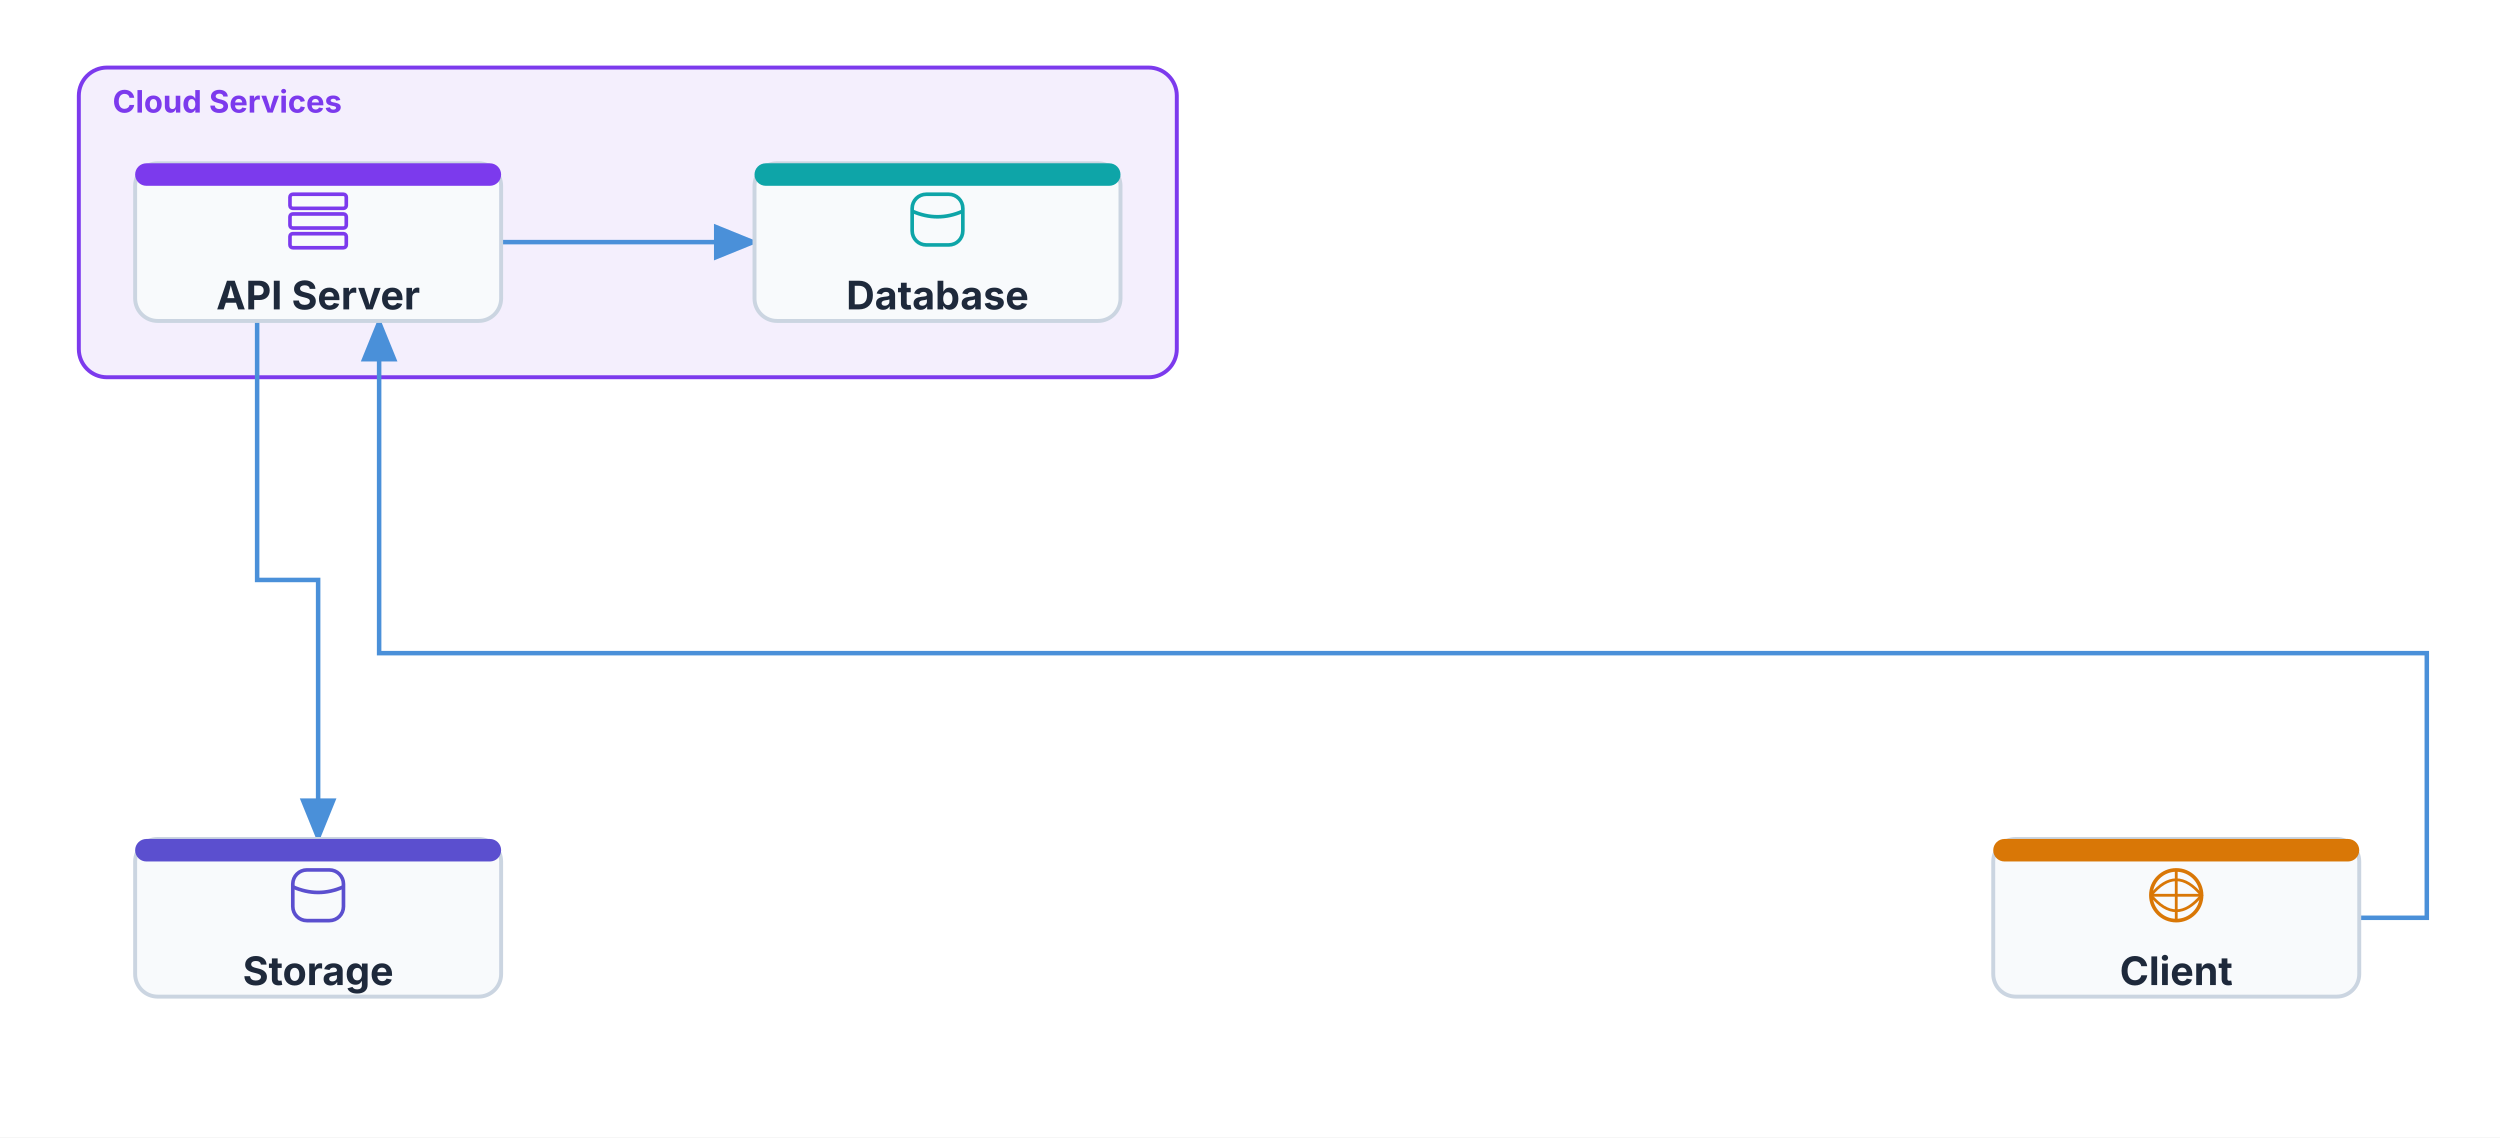
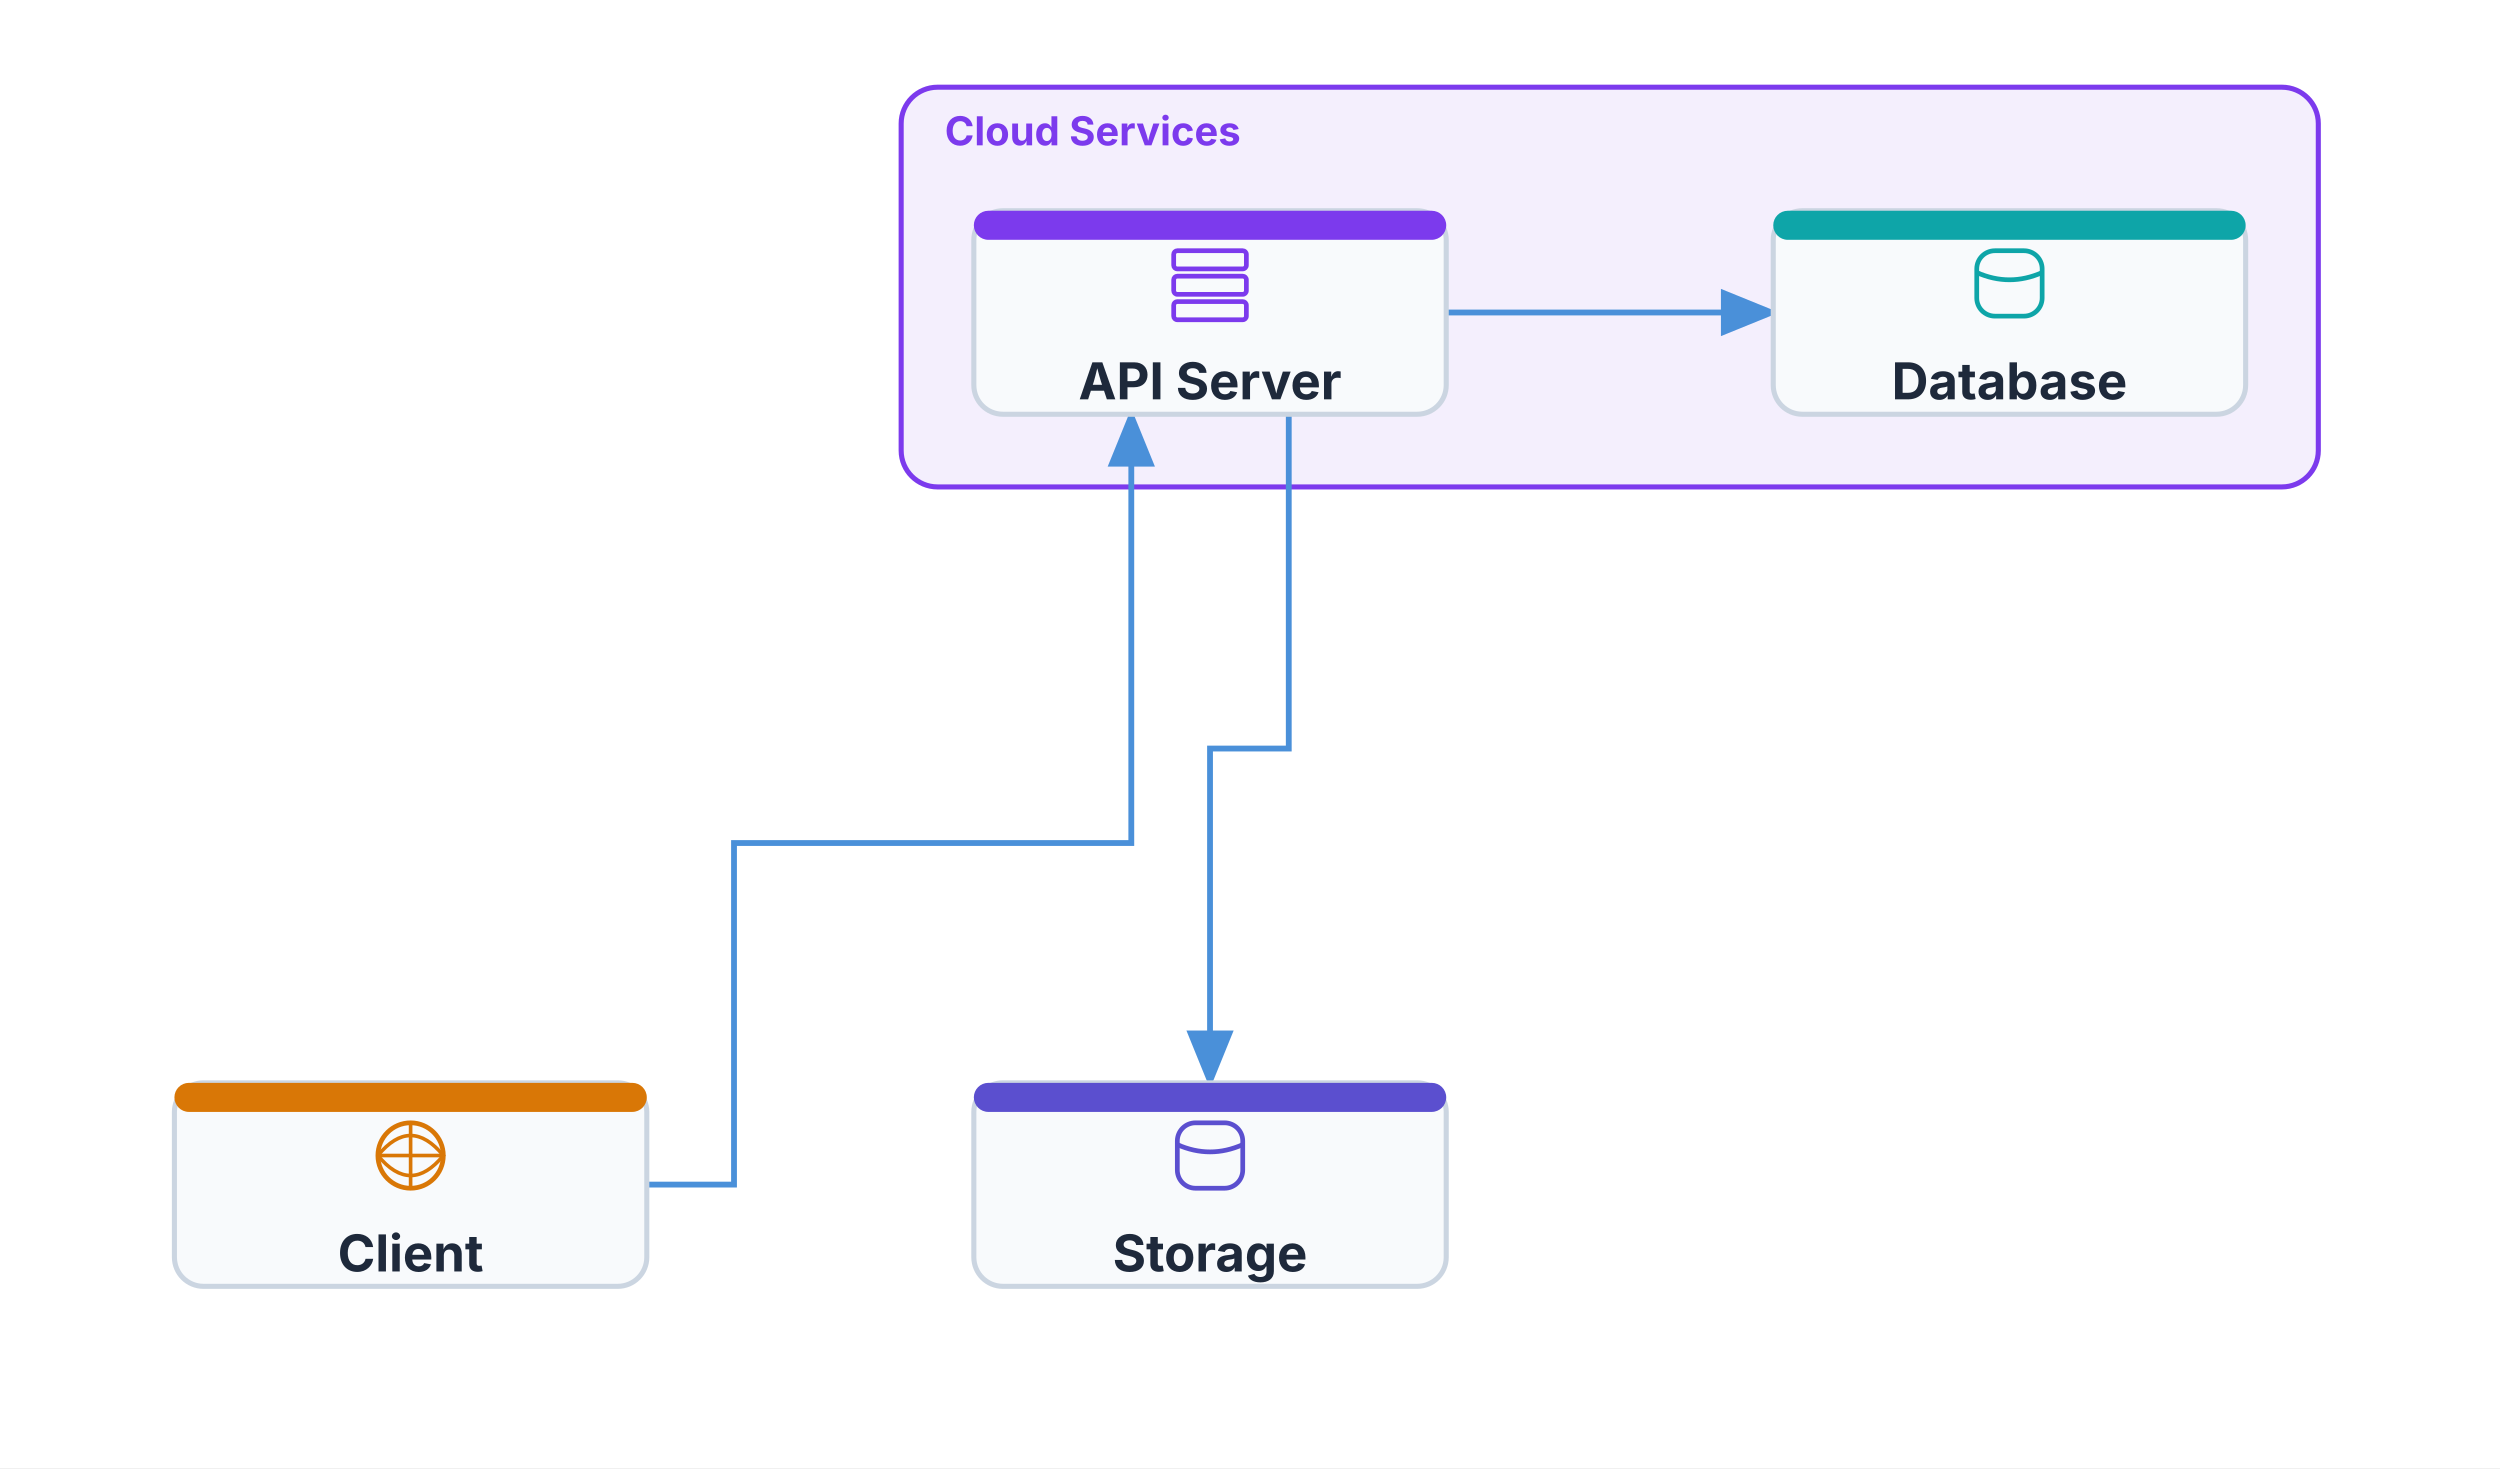
- <svg xmlns="http://www.w3.org/2000/svg" viewBox="-24 -34 888 404" width="888" height="404">
+ <svg xmlns="http://www.w3.org/2000/svg" viewBox="-24 -34 688 404" width="688" height="404">
  <defs>
    <marker id="arch-arrow-end" markerUnits="userSpaceOnUse" markerWidth="16" markerHeight="13" refX="14.4" refY="6.5" orient="auto">
      <polygon points="0 0, 16 6.5, 0 13" fill="#4A90D9" />
    </marker>
    <marker id="arch-arrow-start" markerUnits="userSpaceOnUse" markerWidth="16" markerHeight="13" refX="1.6" refY="6.5" orient="auto-start-reverse">
      <polygon points="0 0, 16 6.5, 0 13" fill="#4A90D9" />
    </marker>
  </defs>
-   <rect x="-24" y="-34" width="888" height="404" fill="#FFFFFF" />
-   <rect x="4" y="-10" width="390" height="110" fill="#7C3AED14" stroke="#7C3AED" stroke-width="1.4" rx="10" />
-   <text x="16" y="6" font-size="11" font-family="Inter, system-ui, -apple-system, sans-serif" fill="#7C3AED" text-anchor="start" font-weight="bold">Cloud Services</text>
-   <path d="M 814 292 L 838 292 L 838 198 L 110.667 198 L 110.667 104 L 110.667 80" stroke="#4A90D9" stroke-width="1.6" fill="none" marker-end="url(#arch-arrow-end)" />
-   <path d="M 154 52 L 244 52" stroke="#4A90D9" stroke-width="1.6" fill="none" marker-end="url(#arch-arrow-end)" />
-   <path d="M 67.333 80 L 67.333 172 L 89 172 L 89 264" stroke="#4A90D9" stroke-width="1.6" fill="none" marker-end="url(#arch-arrow-end)" />
-   <rect x="24" y="24" width="130" height="56" fill="#F8FAFC" stroke="#CBD5E1" stroke-width="1.4" rx="8" />
-   <rect x="24" y="24" width="130" height="8" fill="#7C3AED" stroke="#7C3AED" stroke-width="0" rx="4" />
-   <rect x="79" y="35" width="20" height="5" fill="#F8FAFC" stroke="#7C3AED" stroke-width="1.3" rx="1" />
-   <rect x="79" y="42" width="20" height="5" fill="#F8FAFC" stroke="#7C3AED" stroke-width="1.3" rx="1" />
-   <rect x="79" y="49" width="20" height="5" fill="#F8FAFC" stroke="#7C3AED" stroke-width="1.3" rx="1" />
-   <text x="89" y="75.9" font-size="14" font-family="Inter, system-ui, -apple-system, sans-serif" fill="#1E293B" text-anchor="middle" font-weight="bold">API Server</text>
+   <rect x="-24" y="-34" width="688" height="404" fill="#FFFFFF" />
+   <rect x="224" y="-10" width="390" height="110" fill="#7C3AED14" stroke="#7C3AED" stroke-width="1.4" rx="10" />
+   <text x="236" y="6" font-size="11" font-family="Inter, system-ui, -apple-system, sans-serif" fill="#7C3AED" text-anchor="start" font-weight="bold">Cloud Services</text>
+   <path d="M 154 292 L 178 292 L 178 198 L 287.333 198 L 287.333 104 L 287.333 80" stroke="#4A90D9" stroke-width="1.6" fill="none" marker-end="url(#arch-arrow-end)" />
+   <path d="M 374 52 L 464 52" stroke="#4A90D9" stroke-width="1.6" fill="none" marker-end="url(#arch-arrow-end)" />
+   <path d="M 330.667 80 L 330.667 172 L 309 172 L 309 264" stroke="#4A90D9" stroke-width="1.6" fill="none" marker-end="url(#arch-arrow-end)" />
  <rect x="244" y="24" width="130" height="56" fill="#F8FAFC" stroke="#CBD5E1" stroke-width="1.4" rx="8" />
-   <rect x="244" y="24" width="130" height="8" fill="#0EA5A8" stroke="#0EA5A8" stroke-width="0" rx="4" />
-   <rect x="300" y="35" width="18" height="18" fill="#F8FAFC" stroke="#0EA5A8" stroke-width="1.3" rx="5" />
-   <path d="M 300 41 Q 309 45, 318 41" stroke="#0EA5A8" stroke-width="1.3" fill="none" />
-   <text x="309" y="75.9" font-size="14" font-family="Inter, system-ui, -apple-system, sans-serif" fill="#1E293B" text-anchor="middle" font-weight="bold">Database</text>
-   <rect x="684" y="264" width="130" height="56" fill="#F8FAFC" stroke="#CBD5E1" stroke-width="1.4" rx="8" />
-   <rect x="684" y="264" width="130" height="8" fill="#D97706" stroke="#D97706" stroke-width="0" rx="4" />
-   <circle cx="749" cy="284" r="9" fill="#F8FAFC" stroke="#D97706" stroke-width="1.3" />
-   <path d="M 749 275 L 749 293 M 740 284 L 758 284" stroke="#D97706" stroke-width="1" fill="none" />
-   <path d="M 740 284 Q 749 273, 758 284 Q 749 295, 740 284" stroke="#D97706" stroke-width="1" fill="none" />
-   <text x="749" y="315.9" font-size="14" font-family="Inter, system-ui, -apple-system, sans-serif" fill="#1E293B" text-anchor="middle" font-weight="bold">Client</text>
+   <rect x="244" y="24" width="130" height="8" fill="#7C3AED" stroke="#7C3AED" stroke-width="0" rx="4" />
+   <rect x="299" y="35" width="20" height="5" fill="#F8FAFC" stroke="#7C3AED" stroke-width="1.3" rx="1" />
+   <rect x="299" y="42" width="20" height="5" fill="#F8FAFC" stroke="#7C3AED" stroke-width="1.3" rx="1" />
+   <rect x="299" y="49" width="20" height="5" fill="#F8FAFC" stroke="#7C3AED" stroke-width="1.3" rx="1" />
+   <text x="309" y="75.9" font-size="14" font-family="Inter, system-ui, -apple-system, sans-serif" fill="#1E293B" text-anchor="middle" font-weight="bold">API Server</text>
+   <rect x="464" y="24" width="130" height="56" fill="#F8FAFC" stroke="#CBD5E1" stroke-width="1.4" rx="8" />
+   <rect x="464" y="24" width="130" height="8" fill="#0EA5A8" stroke="#0EA5A8" stroke-width="0" rx="4" />
+   <rect x="520" y="35" width="18" height="18" fill="#F8FAFC" stroke="#0EA5A8" stroke-width="1.3" rx="5" />
+   <path d="M 520 41 Q 529 45, 538 41" stroke="#0EA5A8" stroke-width="1.3" fill="none" />
+   <text x="529" y="75.9" font-size="14" font-family="Inter, system-ui, -apple-system, sans-serif" fill="#1E293B" text-anchor="middle" font-weight="bold">Database</text>
  <rect x="24" y="264" width="130" height="56" fill="#F8FAFC" stroke="#CBD5E1" stroke-width="1.4" rx="8" />
-   <rect x="24" y="264" width="130" height="8" fill="#5B4FCF" stroke="#5B4FCF" stroke-width="0" rx="4" />
-   <rect x="80" y="275" width="18" height="18" fill="#F8FAFC" stroke="#5B4FCF" stroke-width="1.3" rx="5" />
-   <path d="M 80 281 Q 89 285, 98 281" stroke="#5B4FCF" stroke-width="1.3" fill="none" />
-   <text x="89" y="315.9" font-size="14" font-family="Inter, system-ui, -apple-system, sans-serif" fill="#1E293B" text-anchor="middle" font-weight="bold">Storage</text>
+   <rect x="24" y="264" width="130" height="8" fill="#D97706" stroke="#D97706" stroke-width="0" rx="4" />
+   <circle cx="89" cy="284" r="9" fill="#F8FAFC" stroke="#D97706" stroke-width="1.3" />
+   <path d="M 89 275 L 89 293 M 80 284 L 98 284" stroke="#D97706" stroke-width="1" fill="none" />
+   <path d="M 80 284 Q 89 273, 98 284 Q 89 295, 80 284" stroke="#D97706" stroke-width="1" fill="none" />
+   <text x="89" y="315.9" font-size="14" font-family="Inter, system-ui, -apple-system, sans-serif" fill="#1E293B" text-anchor="middle" font-weight="bold">Client</text>
+   <rect x="244" y="264" width="130" height="56" fill="#F8FAFC" stroke="#CBD5E1" stroke-width="1.4" rx="8" />
+   <rect x="244" y="264" width="130" height="8" fill="#5B4FCF" stroke="#5B4FCF" stroke-width="0" rx="4" />
+   <rect x="300" y="275" width="18" height="18" fill="#F8FAFC" stroke="#5B4FCF" stroke-width="1.3" rx="5" />
+   <path d="M 300 281 Q 309 285, 318 281" stroke="#5B4FCF" stroke-width="1.3" fill="none" />
+   <text x="309" y="315.9" font-size="14" font-family="Inter, system-ui, -apple-system, sans-serif" fill="#1E293B" text-anchor="middle" font-weight="bold">Storage</text>
</svg>
